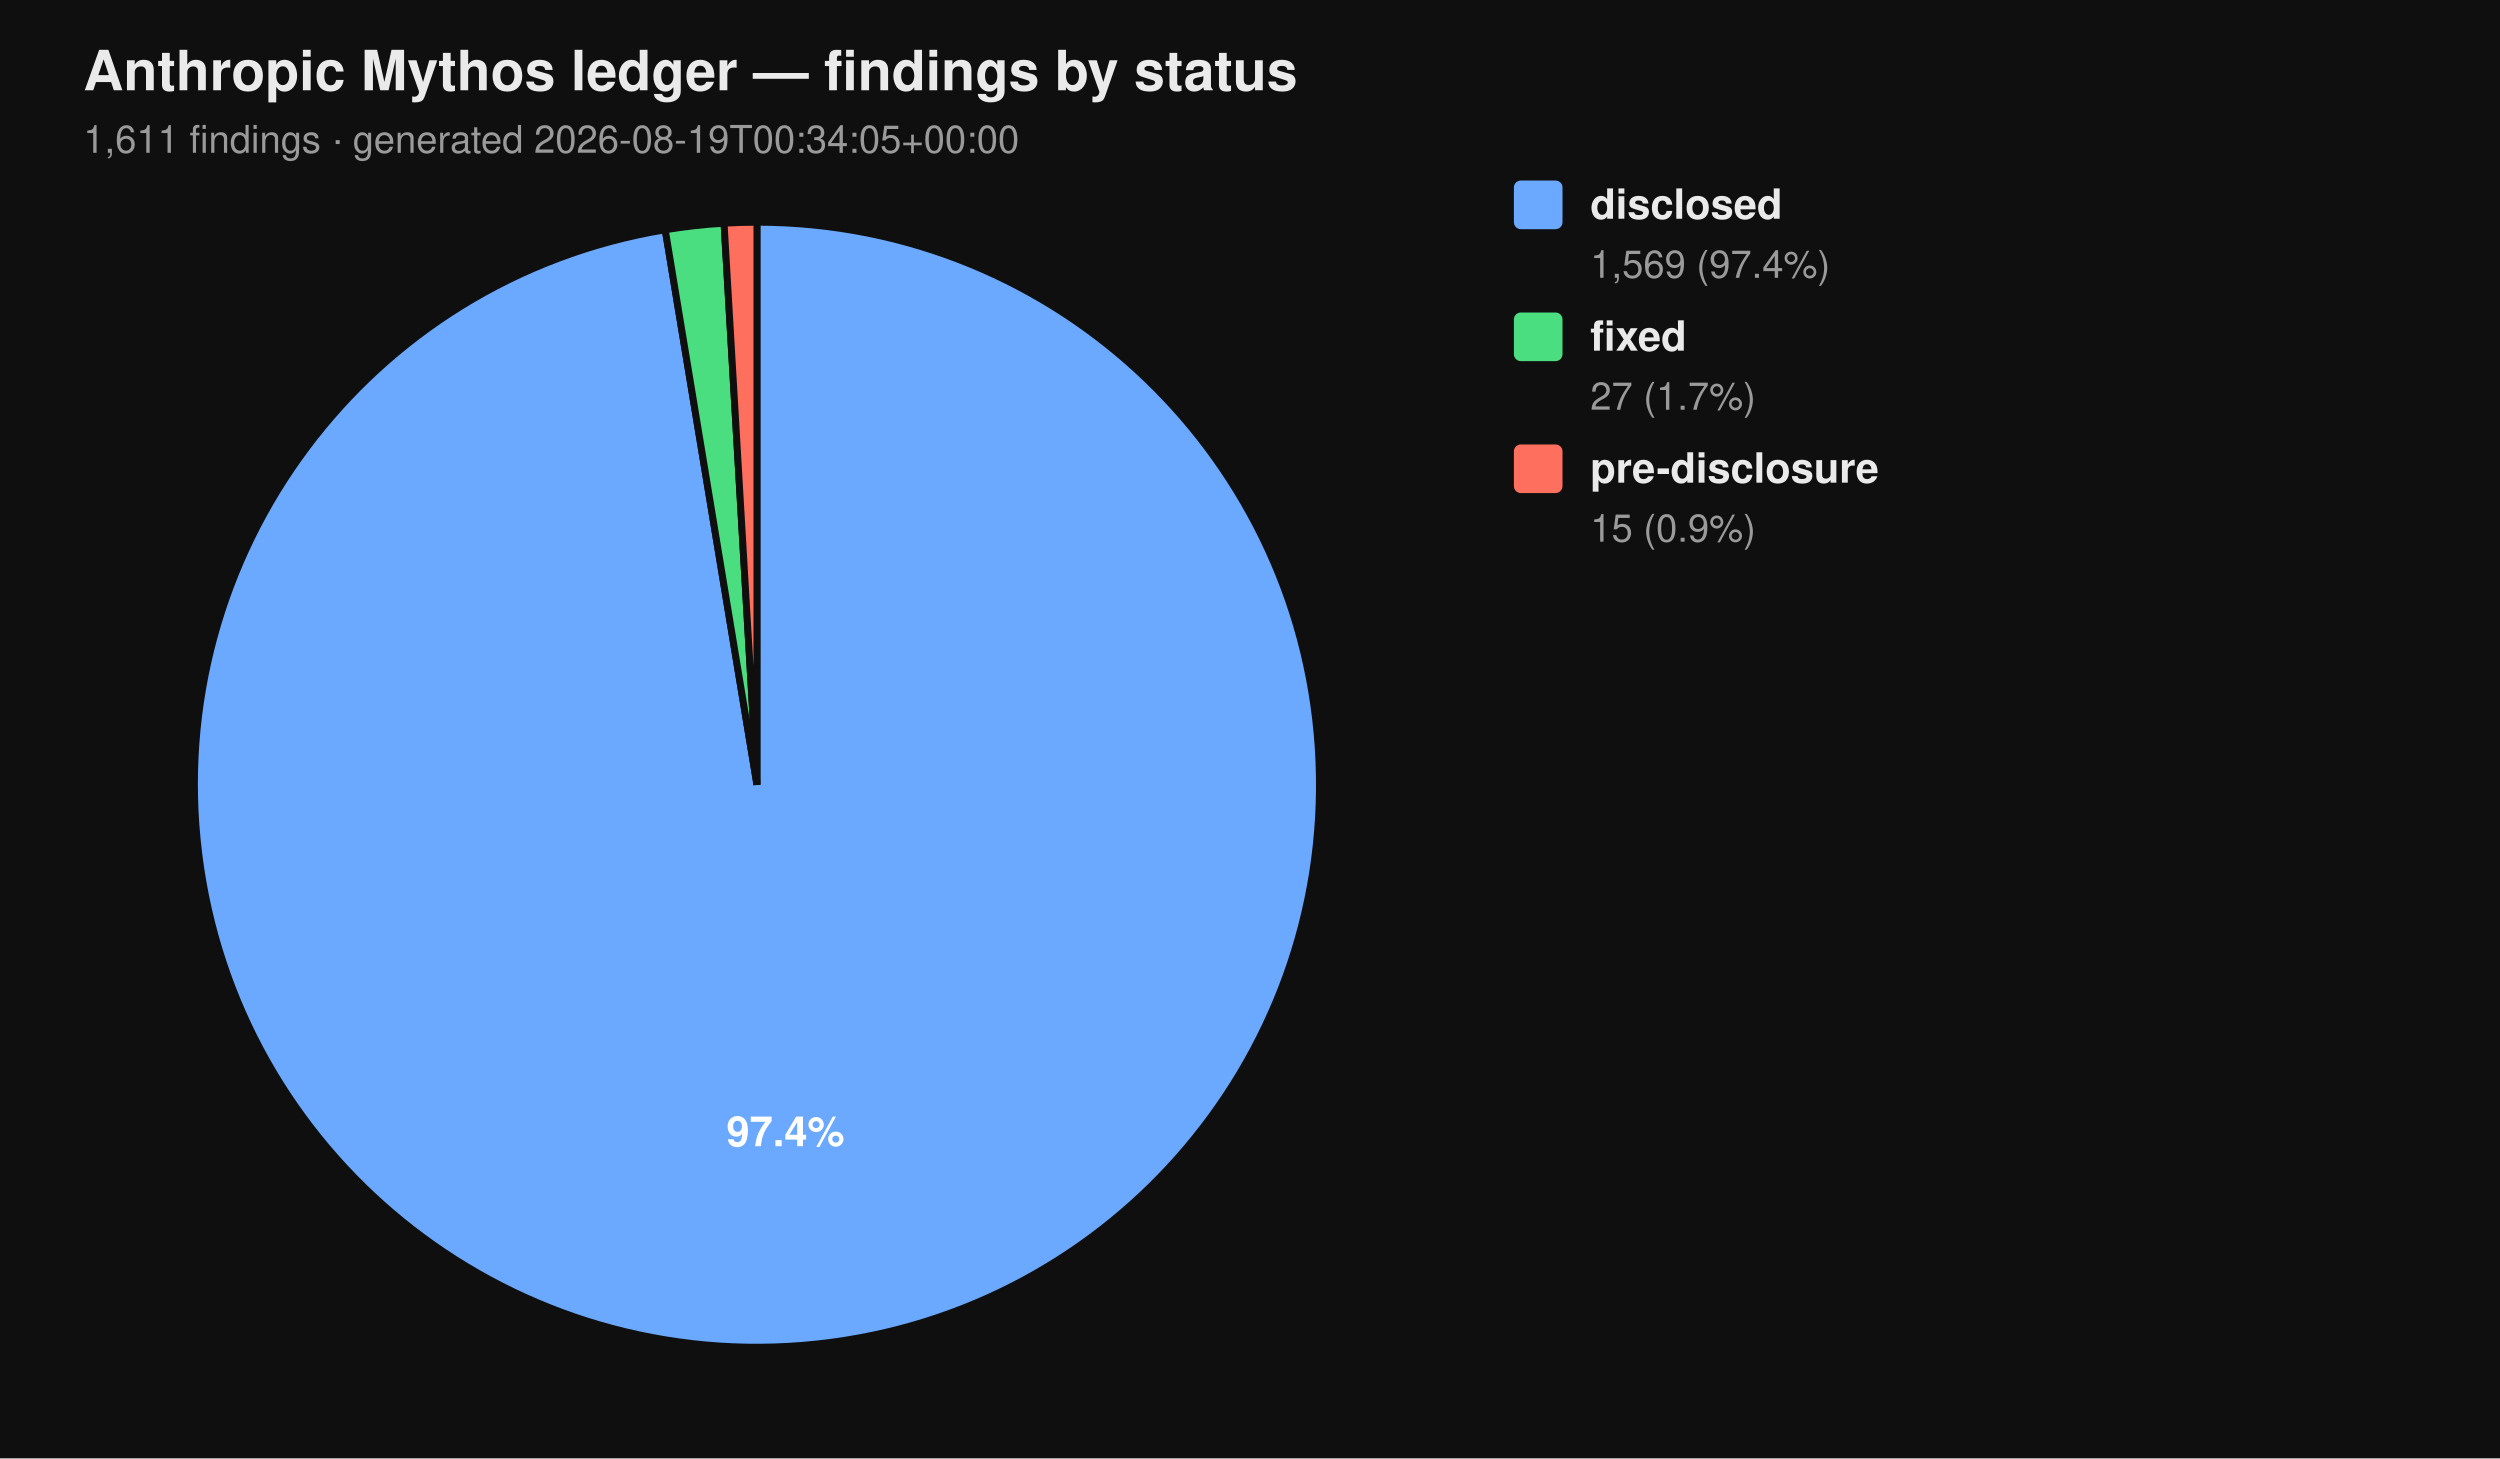
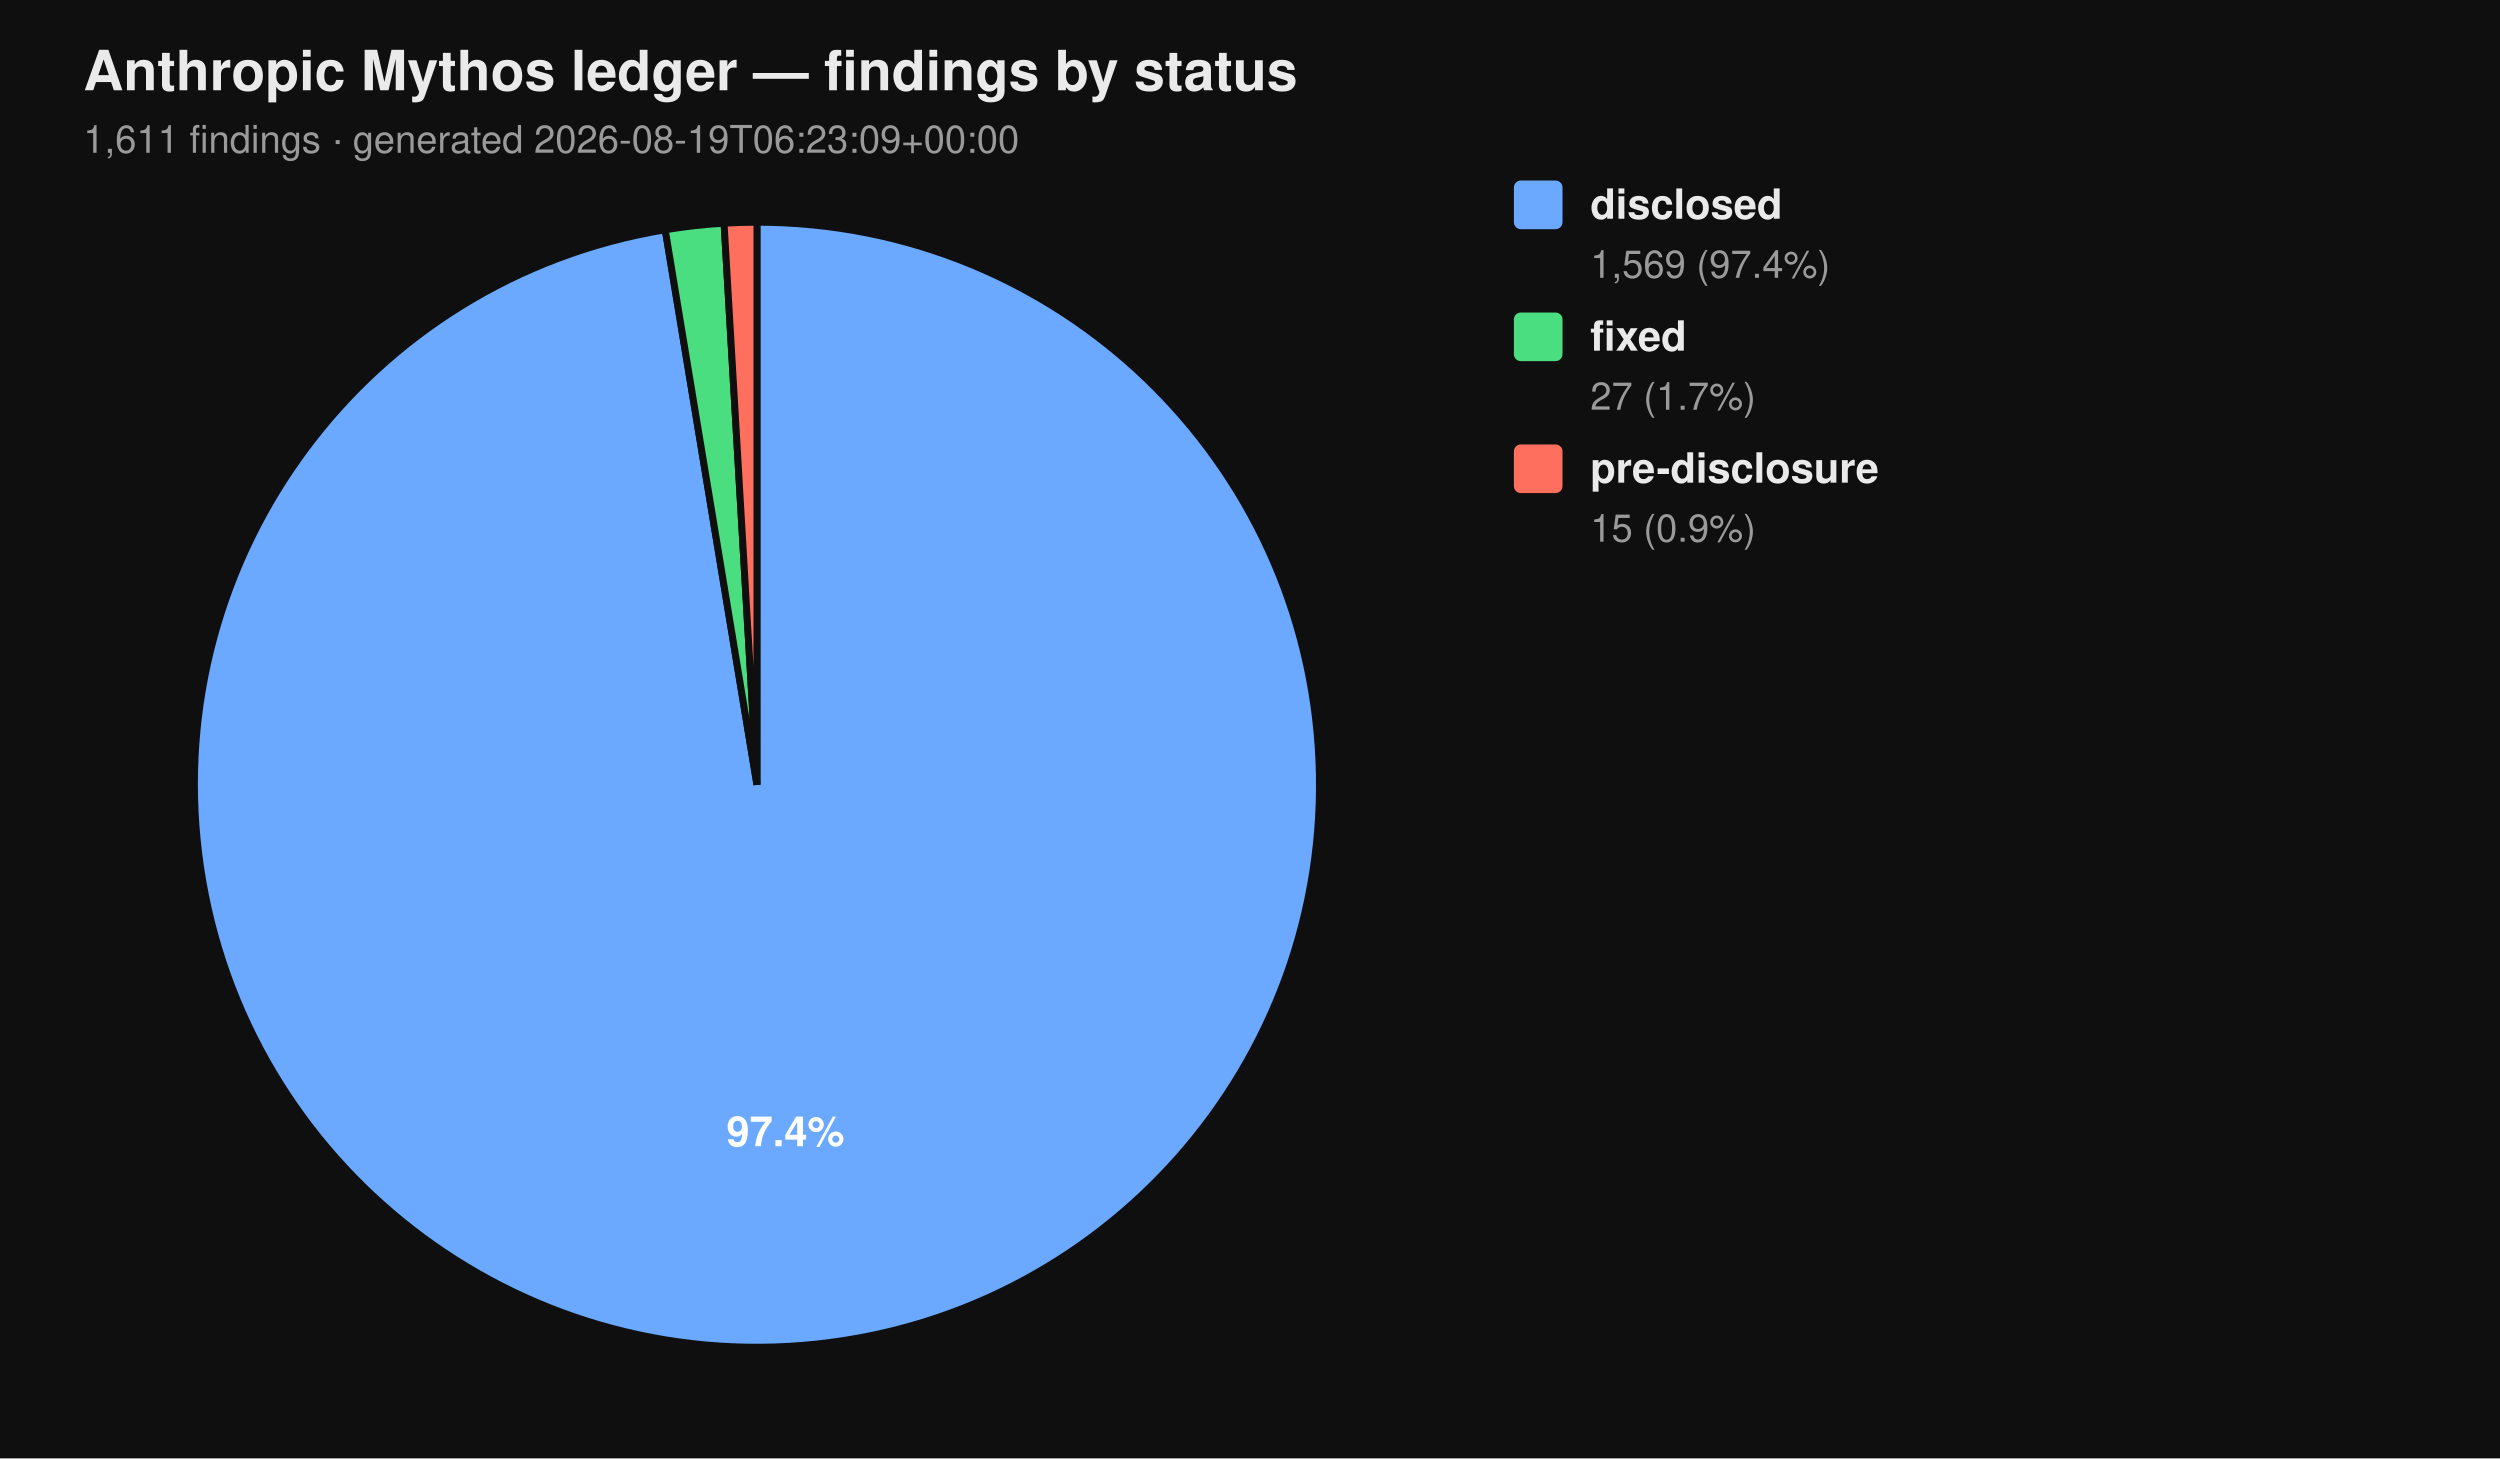
<svg xmlns="http://www.w3.org/2000/svg" viewBox="0 0 720 420" width="720" height="420" font-family="-apple-system, BlinkMacSystemFont, 'Segoe UI', Helvetica, Arial, sans-serif">
  <rect width="100%" height="100%" fill="#0f0f0f" />
  <text x="24" y="26" fill="#eaeaea" font-size="16" font-weight="700">Anthropic Mythos ledger — findings by status</text>
-   <text x="24" y="44" fill="#9a9a9a" font-size="11">1,611 findings  ·  generated 2026-08-19T00:34:05+00:00</text>
+   <text x="24" y="44" fill="#9a9a9a" font-size="11">1,611 findings  ·  generated 2026-08-19T06:23:09+00:00</text>
  <path d="M 218.00 226.00 L 218.00 64.00 A 162.00 162.00 0 1 1 191.58 66.17 Z" fill="#6aa9ff" stroke="#0f0f0f" stroke-width="2" />
  <path d="M 218.00 226.00 L 191.58 66.17 A 162.00 162.00 0 0 1 208.53 64.28 Z" fill="#4ade80" stroke="#0f0f0f" stroke-width="2" />
  <path d="M 218.00 226.00 L 208.53 64.28 A 162.00 162.00 0 0 1 218.00 64.00 Z" fill="#ff6f5e" stroke="#0f0f0f" stroke-width="2" />
  <text x="226.22" y="330.10" text-anchor="middle" fill="#ffffff" font-size="12" font-weight="700">97.4%</text>
  <rect x="436" y="52" width="14" height="14" rx="2" ry="2" fill="#6aa9ff" />
  <text x="458" y="63" fill="#eaeaea" font-size="12" font-weight="600">disclosed</text>
  <text x="458" y="80" fill="#9a9a9a" font-size="11">1,569 (97.4%)</text>
  <rect x="436" y="90" width="14" height="14" rx="2" ry="2" fill="#4ade80" />
  <text x="458" y="101" fill="#eaeaea" font-size="12" font-weight="600">fixed</text>
  <text x="458" y="118" fill="#9a9a9a" font-size="11">27 (1.7%)</text>
  <rect x="436" y="128" width="14" height="14" rx="2" ry="2" fill="#ff6f5e" />
  <text x="458" y="139" fill="#eaeaea" font-size="12" font-weight="600">pre-disclosure</text>
  <text x="458" y="156" fill="#9a9a9a" font-size="11">15 (0.9%)</text>
</svg>
